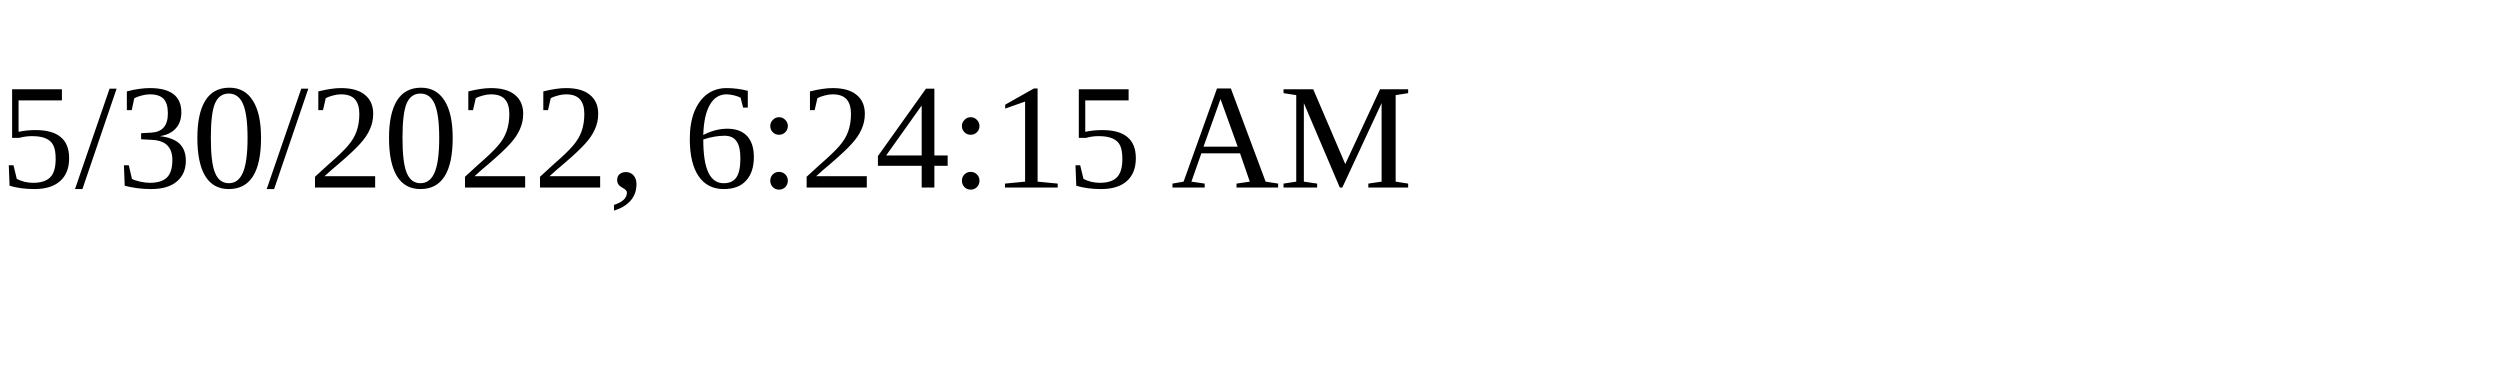
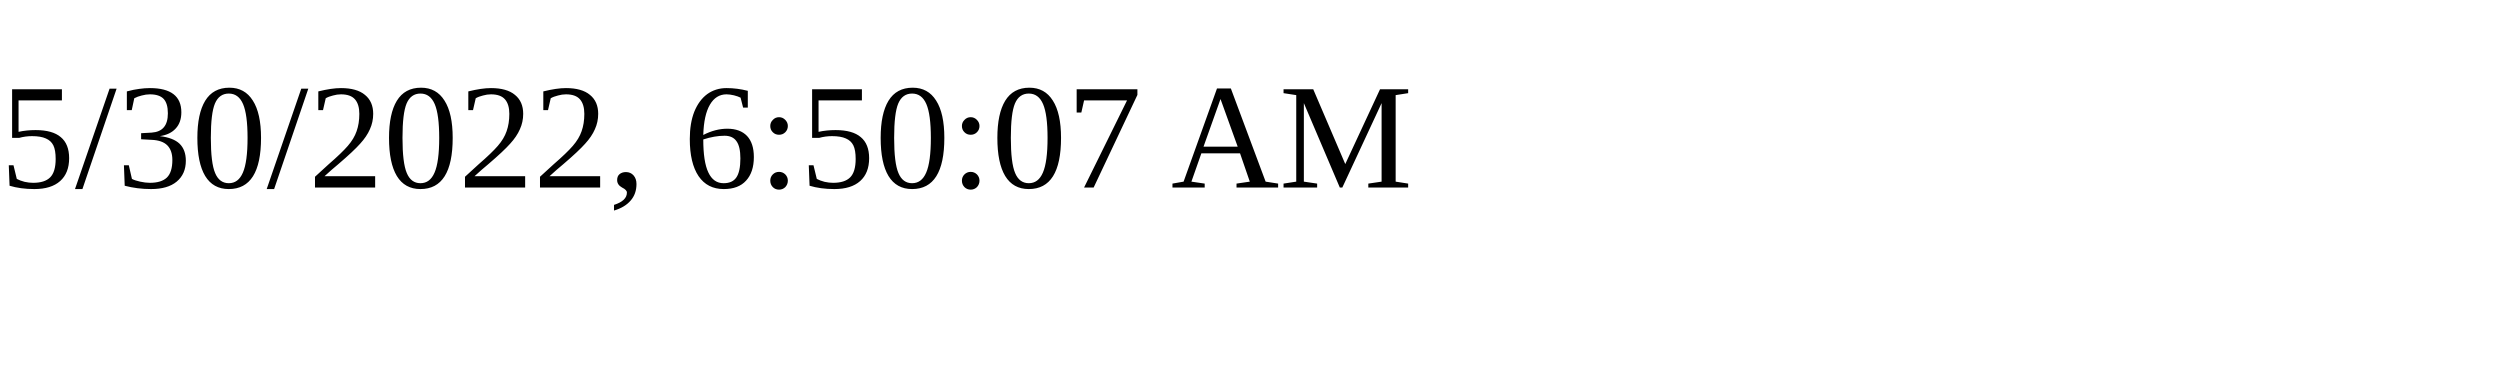
<svg xmlns="http://www.w3.org/2000/svg" height="30" width="200">
-   <text x="0" y="15">5/30/2022, 6:24:15 AM</text>
+   <text x="0" y="15">5/30/2022, 6:50:07 AM</text>
</svg>
